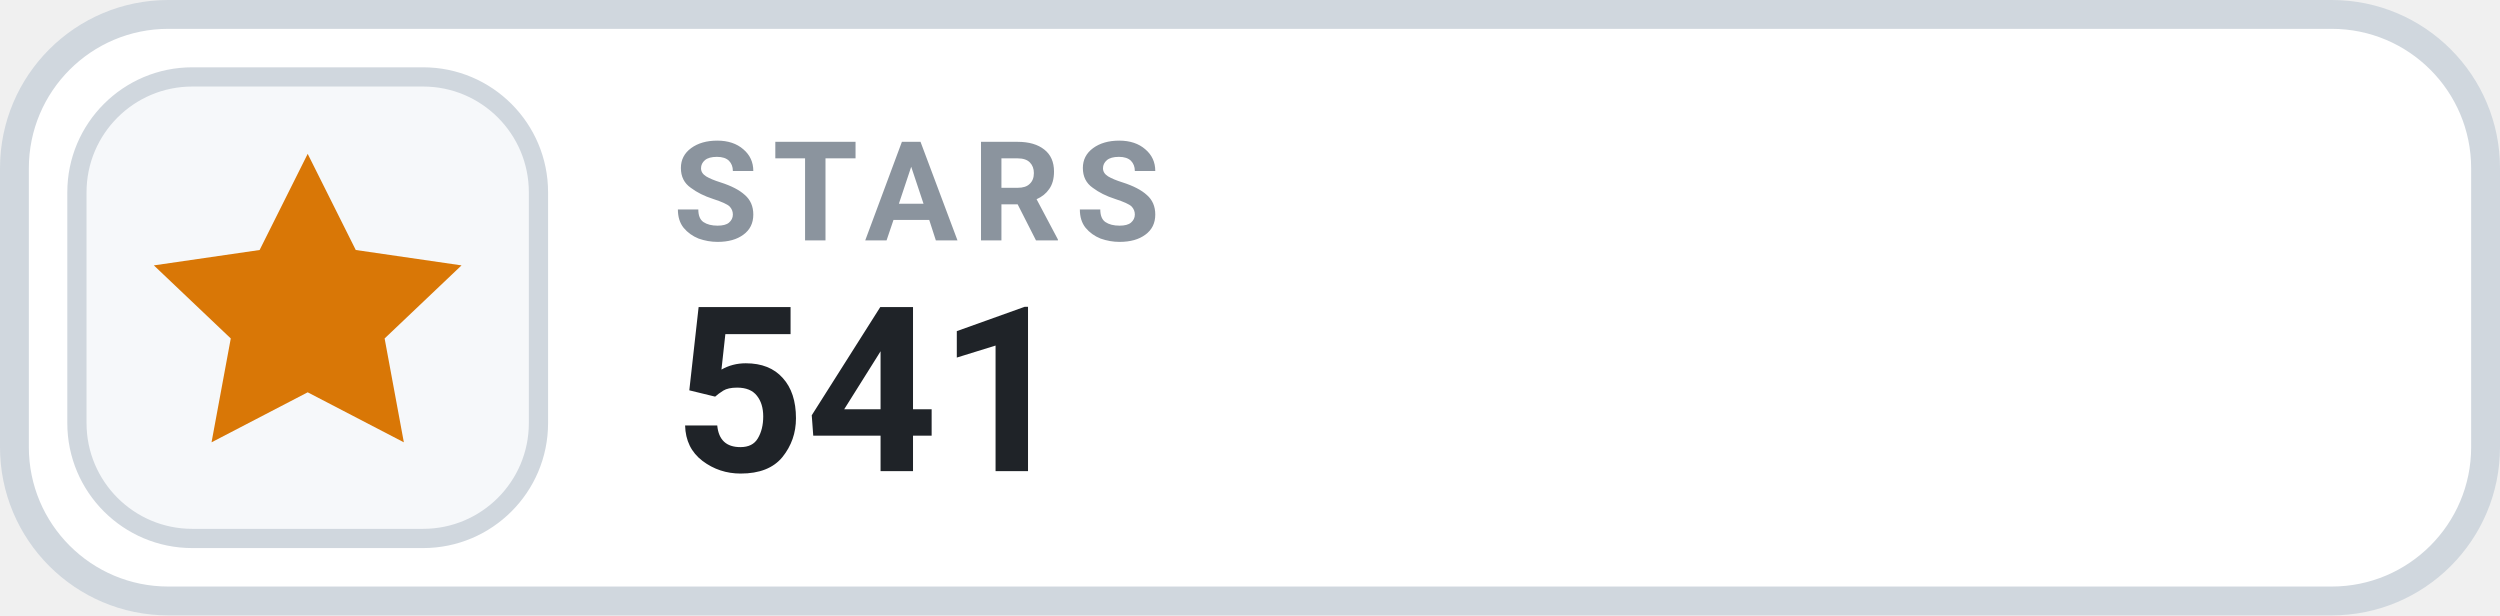
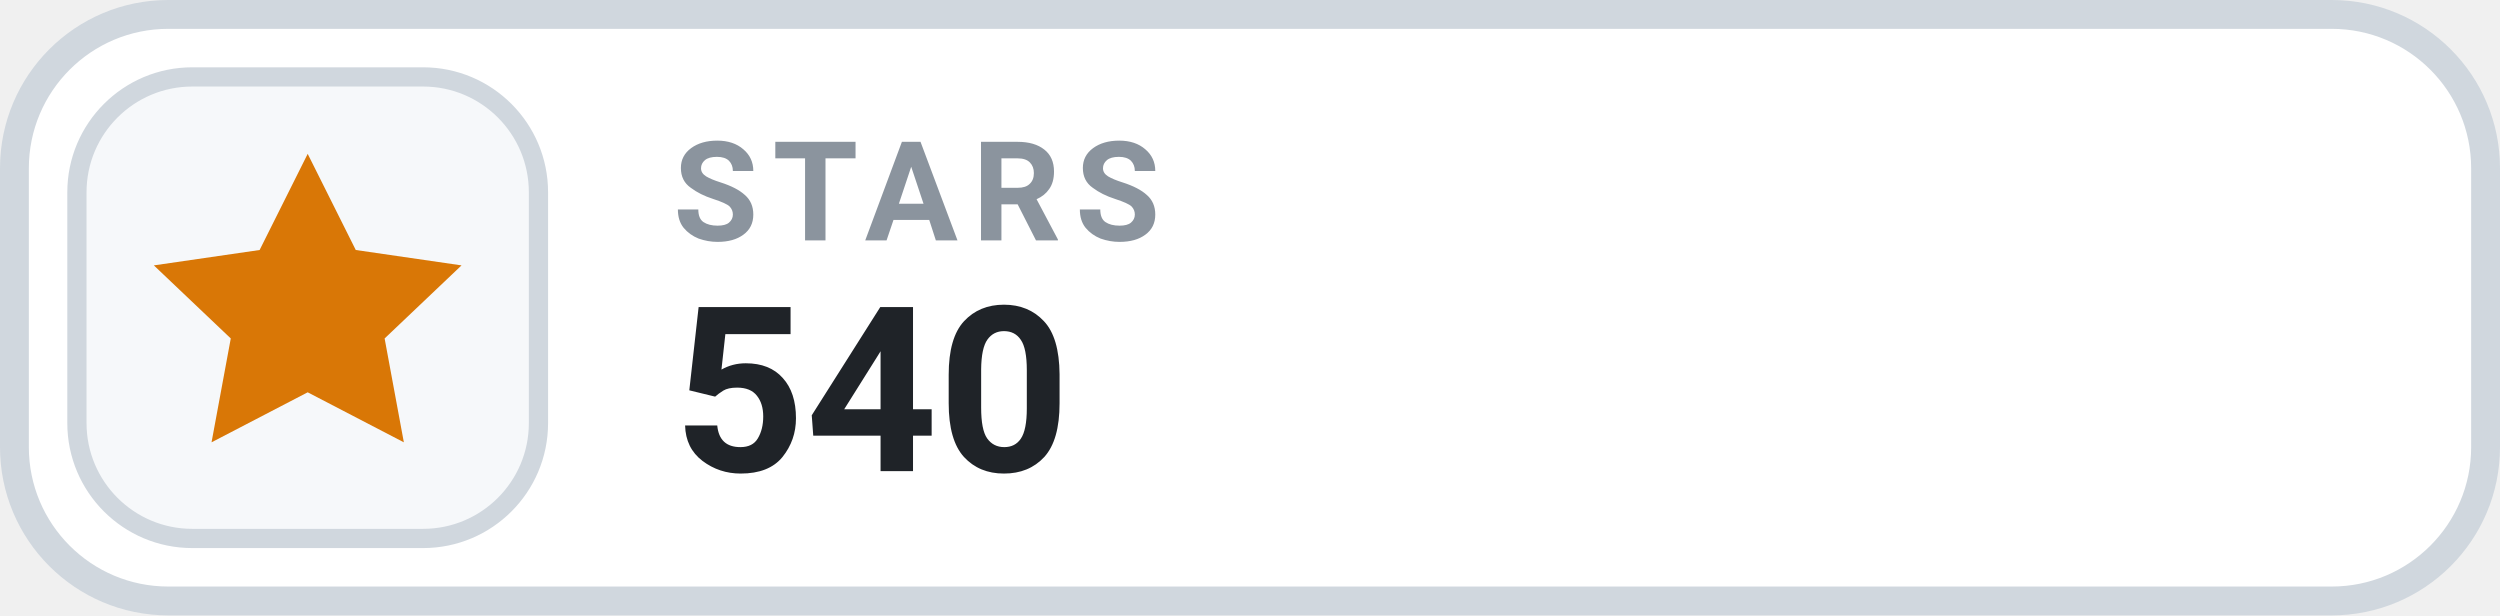
- <svg xmlns="http://www.w3.org/2000/svg" width="130" height="32" viewBox="0 0 130 32" role="img" aria-label="STARS 541">
+ <svg xmlns="http://www.w3.org/2000/svg" width="130" height="32" viewBox="0 0 130 32" role="img" aria-label="STARS 540">
  <rect x=".75" y=".75" width="128.5" height="30.5" rx="8" fill="#FFFFFF" stroke="#D0D7DE" stroke-width="1.5" />
  <rect x="4" y="4" width="24" height="24" rx="6" fill="#F6F8FA" stroke="#D0D7DE" stroke-width="1" />
  <g transform="translate(16 16)" style="color:#D97706;">
    <path d="M0 -8 l2.5 5 5.5 .8 -4 3.8 1 5.4 -5 -2.6 -5 2.6 1 -5.4 -4 -3.8 5.5 -.8 Z" fill="currentColor" />
  </g>
  <text x="35" y="12.5" fill="#8B949E" font-family="-apple-system,BlinkMacSystemFont,'Segoe UI',Roboto,Helvetica,Arial,sans-serif" font-size="7.2" font-weight="700" letter-spacing=".75">STARS</text>
-   <text x="35" y="24.5" fill="#1F2328" font-family="-apple-system,BlinkMacSystemFont,'Segoe UI',Roboto,Helvetica,Arial,sans-serif" font-size="12" font-weight="700">541</text>
+   <text x="35" y="24.5" fill="#1F2328" font-family="-apple-system,BlinkMacSystemFont,'Segoe UI',Roboto,Helvetica,Arial,sans-serif" font-size="12" font-weight="700">540</text>
</svg>
